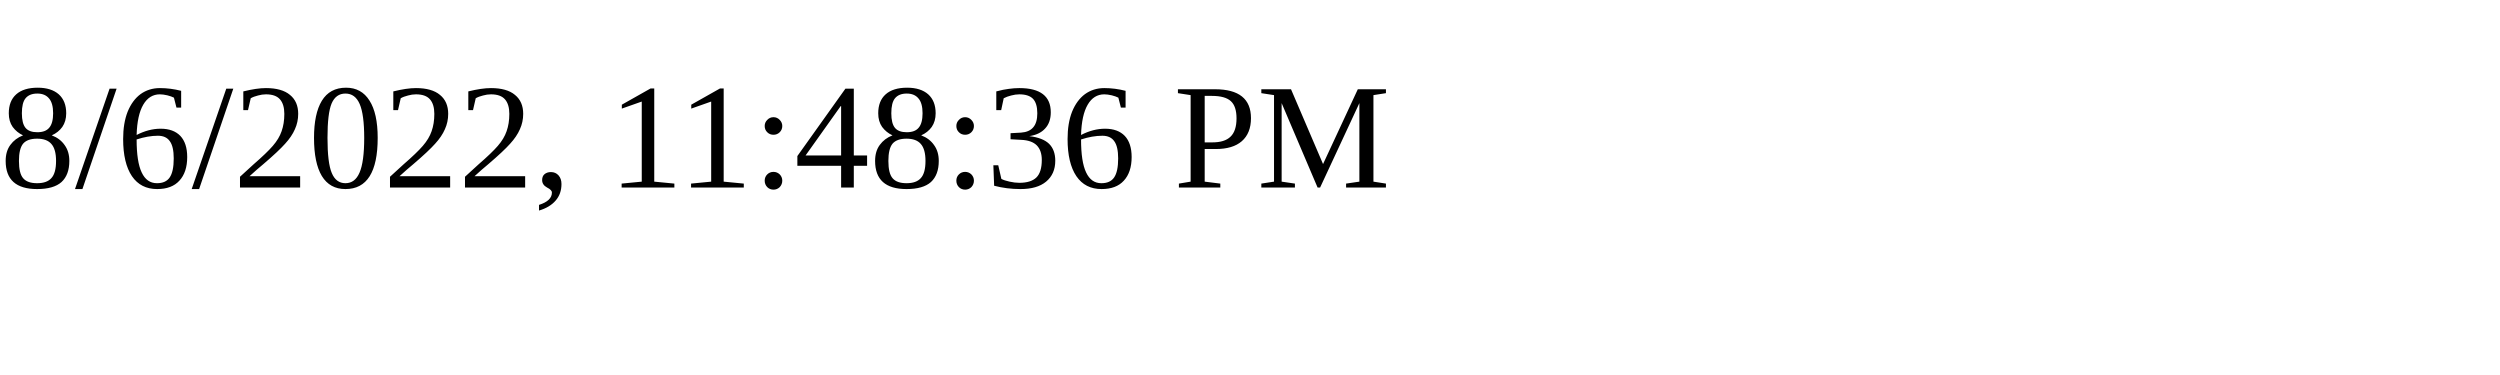
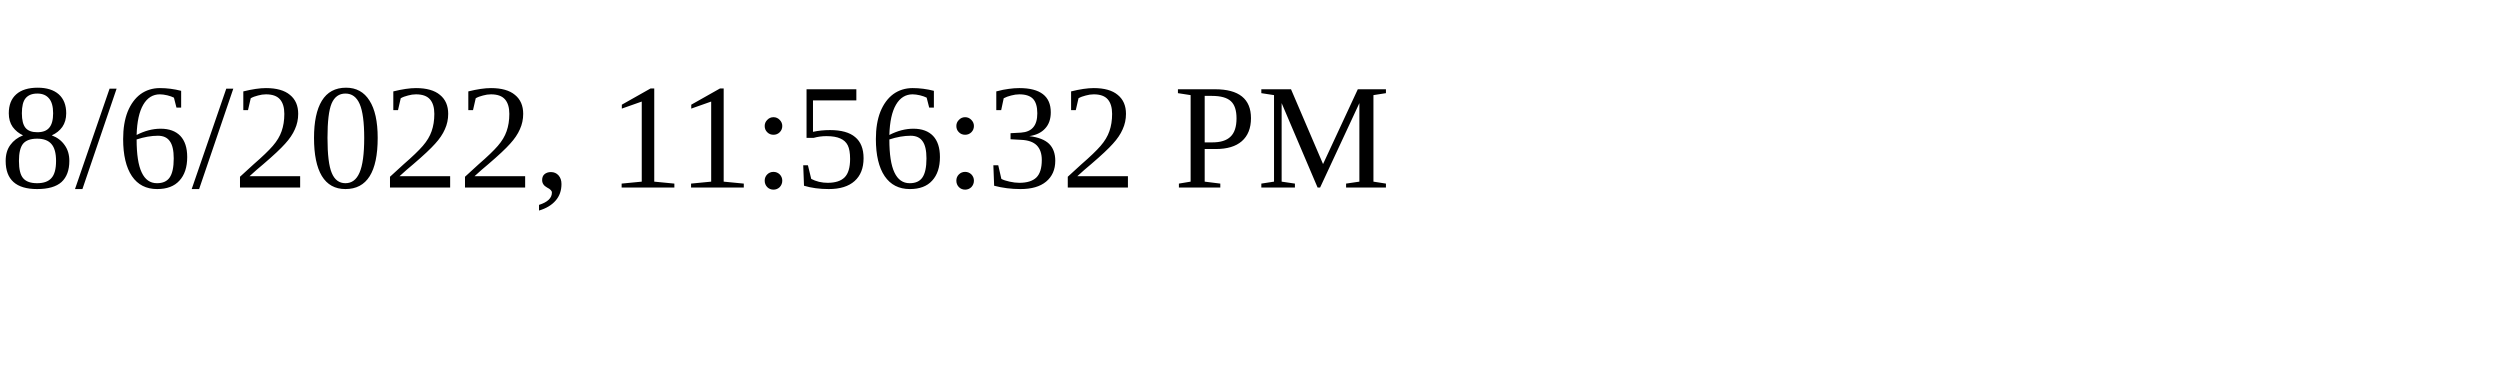
<svg xmlns="http://www.w3.org/2000/svg" height="30" width="200">
-   <text x="0" y="15">8/6/2022, 11:48:36 PM</text>
+   <text x="0" y="15">8/6/2022, 11:56:32 PM</text>
</svg>
